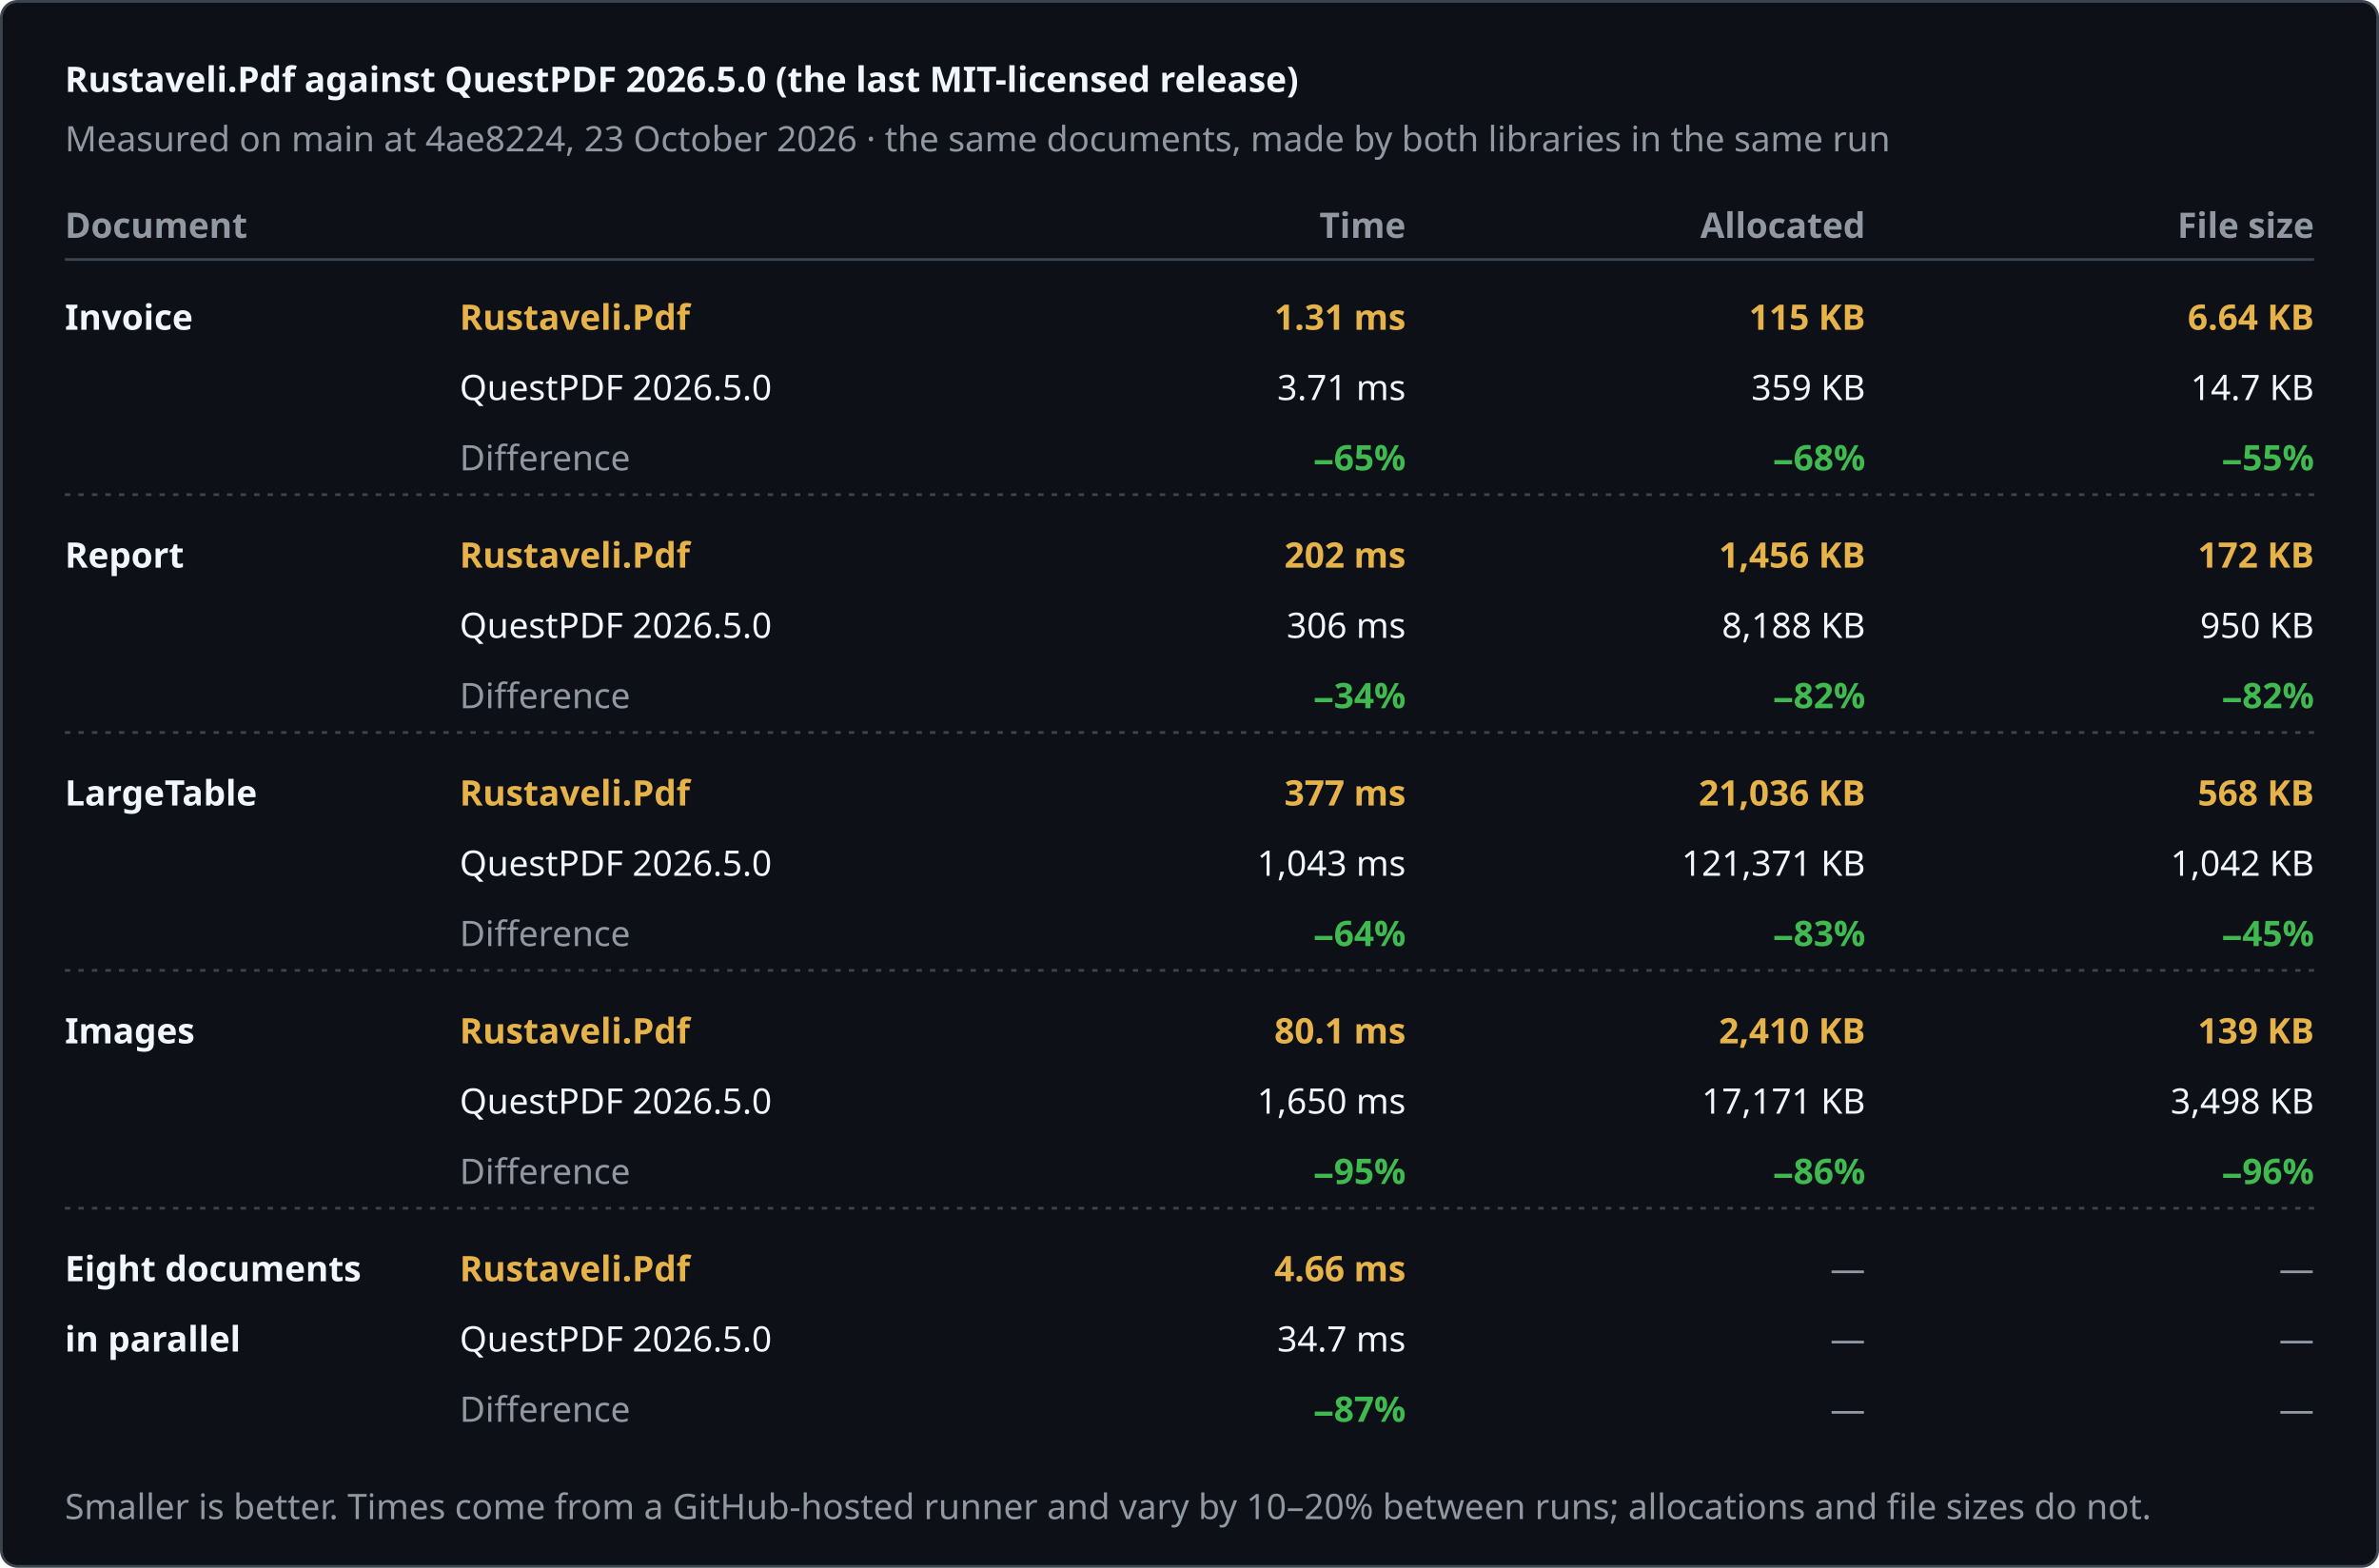
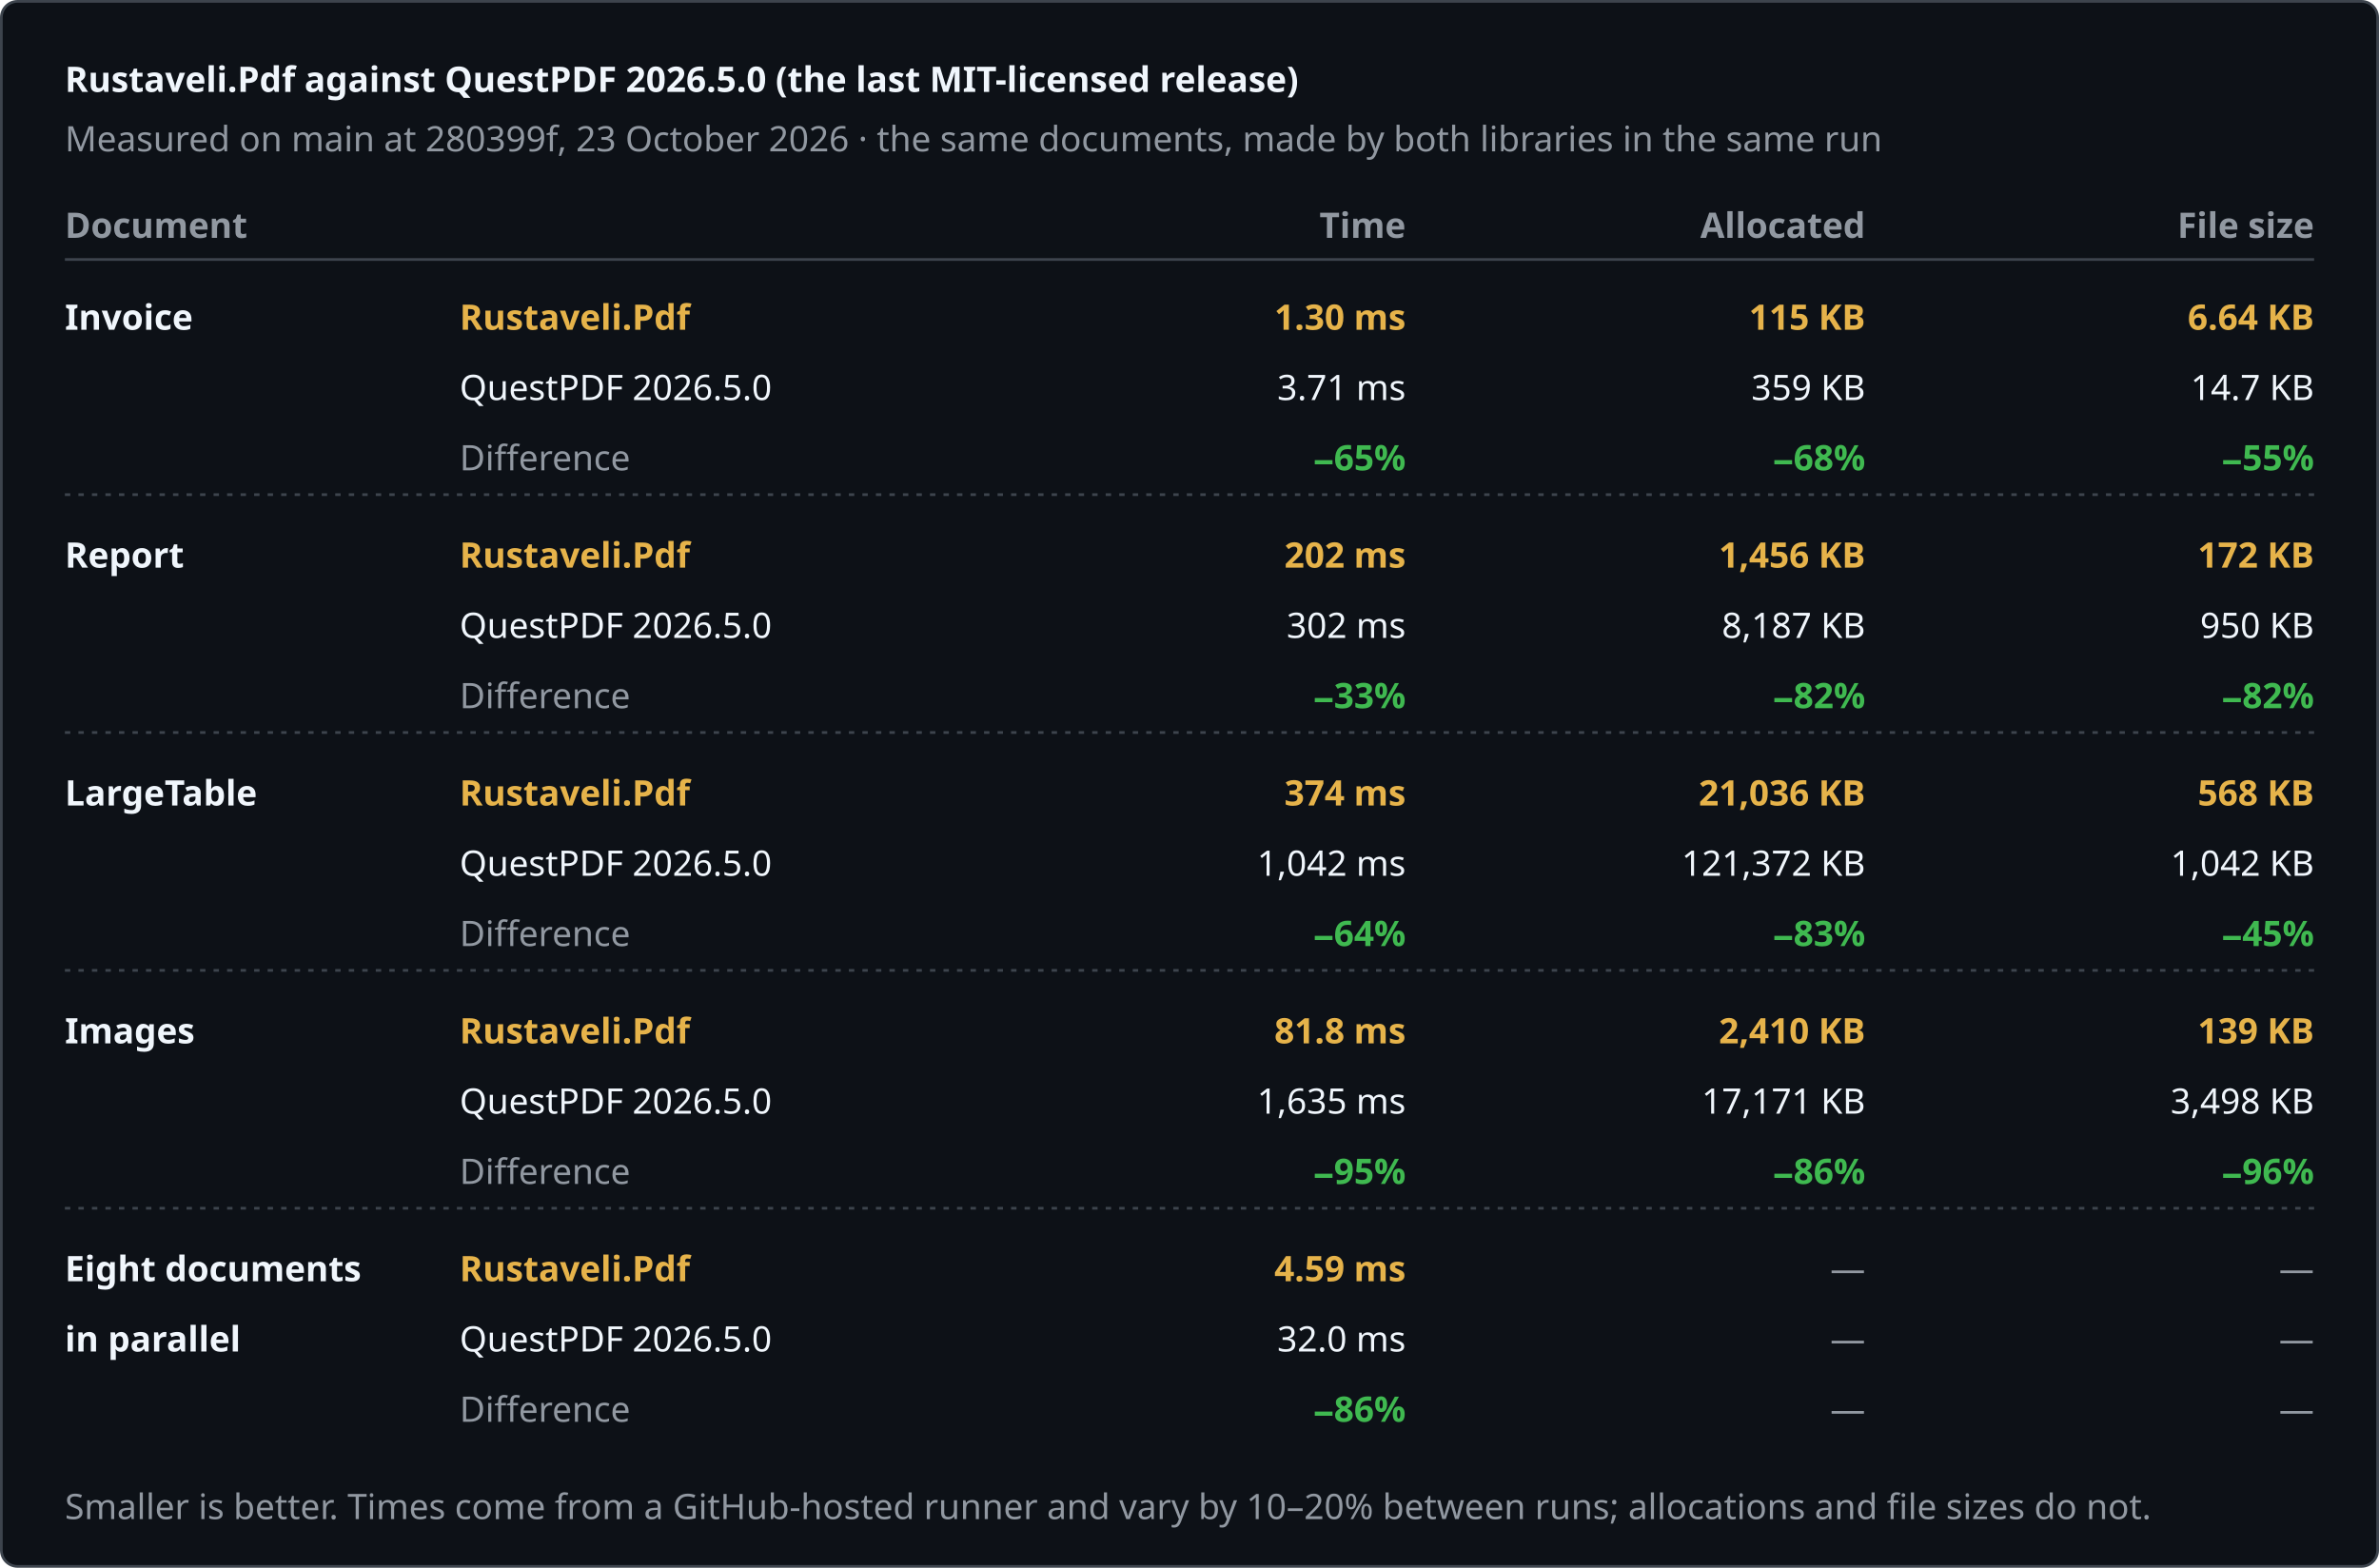
<svg xmlns="http://www.w3.org/2000/svg" width="880" height="580" viewBox="0 0 880 580" role="img" aria-label="Rustaveli.Pdf against QuestPDF 2026.5.0 (the last MIT-licensed release)">
  <style>text { font-family: -apple-system, BlinkMacSystemFont, "Segoe UI", "Noto Sans", Helvetica, Arial, sans-serif; font-size: 13px; font-variant-numeric: tabular-nums; }</style>
  <rect x="0.5" y="0.5" width="879" height="579" rx="6" fill="#0d1117" stroke="#3d444d" />
  <text x="24" y="34" fill="#f0f6fc" font-size="17" font-weight="600">Rustaveli.Pdf against QuestPDF 2026.5.0 (the last MIT-licensed release)</text>
-   <text x="24" y="56" fill="#9198a1">Measured on main at 4ae8224, 23 October 2026 · the same documents, made by both libraries in the same run</text>
+   <text x="24" y="56" fill="#9198a1">Measured on main at 280399f, 23 October 2026 · the same documents, made by both libraries in the same run</text>
  <text x="24" y="88" fill="#9198a1" font-weight="600">Document</text>
  <text x="520" y="88" fill="#9198a1" text-anchor="end" font-weight="600">Time</text>
  <text x="690" y="88" fill="#9198a1" text-anchor="end" font-weight="600">Allocated</text>
  <text x="856" y="88" fill="#9198a1" text-anchor="end" font-weight="600">File size</text>
  <line x1="24" y1="96" x2="856" y2="96" stroke="#3d444d" />
  <text x="24" y="122" fill="#f0f6fc" font-weight="600">Invoice</text>
  <text x="170" y="122" fill="#e6b34a" font-weight="600">Rustaveli.Pdf</text>
  <text x="170" y="148" fill="#f0f6fc">QuestPDF 2026.5.0</text>
  <text x="170" y="174" fill="#9198a1">Difference</text>
-   <text x="520" y="122" fill="#e6b34a" text-anchor="end" font-weight="600">1.31 ms</text>
+   <text x="520" y="122" fill="#e6b34a" text-anchor="end" font-weight="600">1.30 ms</text>
  <text x="520" y="148" fill="#f0f6fc" text-anchor="end">3.71 ms</text>
  <text x="520" y="174" fill="#3fb950" text-anchor="end" font-weight="600">−65%</text>
  <text x="690" y="122" fill="#e6b34a" text-anchor="end" font-weight="600">115 KB</text>
  <text x="690" y="148" fill="#f0f6fc" text-anchor="end">359 KB</text>
  <text x="690" y="174" fill="#3fb950" text-anchor="end" font-weight="600">−68%</text>
  <text x="856" y="122" fill="#e6b34a" text-anchor="end" font-weight="600">6.64 KB</text>
  <text x="856" y="148" fill="#f0f6fc" text-anchor="end">14.7 KB</text>
  <text x="856" y="174" fill="#3fb950" text-anchor="end" font-weight="600">−55%</text>
  <line x1="24" y1="183" x2="856" y2="183" stroke="#3d444d" stroke-dasharray="2 3" />
  <text x="24" y="210" fill="#f0f6fc" font-weight="600">Report</text>
  <text x="170" y="210" fill="#e6b34a" font-weight="600">Rustaveli.Pdf</text>
  <text x="170" y="236" fill="#f0f6fc">QuestPDF 2026.5.0</text>
  <text x="170" y="262" fill="#9198a1">Difference</text>
  <text x="520" y="210" fill="#e6b34a" text-anchor="end" font-weight="600">202 ms</text>
-   <text x="520" y="236" fill="#f0f6fc" text-anchor="end">306 ms</text>
-   <text x="520" y="262" fill="#3fb950" text-anchor="end" font-weight="600">−34%</text>
+   <text x="520" y="236" fill="#f0f6fc" text-anchor="end">302 ms</text>
+   <text x="520" y="262" fill="#3fb950" text-anchor="end" font-weight="600">−33%</text>
  <text x="690" y="210" fill="#e6b34a" text-anchor="end" font-weight="600">1,456 KB</text>
-   <text x="690" y="236" fill="#f0f6fc" text-anchor="end">8,188 KB</text>
+   <text x="690" y="236" fill="#f0f6fc" text-anchor="end">8,187 KB</text>
  <text x="690" y="262" fill="#3fb950" text-anchor="end" font-weight="600">−82%</text>
  <text x="856" y="210" fill="#e6b34a" text-anchor="end" font-weight="600">172 KB</text>
  <text x="856" y="236" fill="#f0f6fc" text-anchor="end">950 KB</text>
  <text x="856" y="262" fill="#3fb950" text-anchor="end" font-weight="600">−82%</text>
  <line x1="24" y1="271" x2="856" y2="271" stroke="#3d444d" stroke-dasharray="2 3" />
  <text x="24" y="298" fill="#f0f6fc" font-weight="600">LargeTable</text>
  <text x="170" y="298" fill="#e6b34a" font-weight="600">Rustaveli.Pdf</text>
  <text x="170" y="324" fill="#f0f6fc">QuestPDF 2026.5.0</text>
  <text x="170" y="350" fill="#9198a1">Difference</text>
-   <text x="520" y="298" fill="#e6b34a" text-anchor="end" font-weight="600">377 ms</text>
-   <text x="520" y="324" fill="#f0f6fc" text-anchor="end">1,043 ms</text>
+   <text x="520" y="298" fill="#e6b34a" text-anchor="end" font-weight="600">374 ms</text>
+   <text x="520" y="324" fill="#f0f6fc" text-anchor="end">1,042 ms</text>
  <text x="520" y="350" fill="#3fb950" text-anchor="end" font-weight="600">−64%</text>
  <text x="690" y="298" fill="#e6b34a" text-anchor="end" font-weight="600">21,036 KB</text>
-   <text x="690" y="324" fill="#f0f6fc" text-anchor="end">121,371 KB</text>
+   <text x="690" y="324" fill="#f0f6fc" text-anchor="end">121,372 KB</text>
  <text x="690" y="350" fill="#3fb950" text-anchor="end" font-weight="600">−83%</text>
  <text x="856" y="298" fill="#e6b34a" text-anchor="end" font-weight="600">568 KB</text>
  <text x="856" y="324" fill="#f0f6fc" text-anchor="end">1,042 KB</text>
  <text x="856" y="350" fill="#3fb950" text-anchor="end" font-weight="600">−45%</text>
  <line x1="24" y1="359" x2="856" y2="359" stroke="#3d444d" stroke-dasharray="2 3" />
  <text x="24" y="386" fill="#f0f6fc" font-weight="600">Images</text>
  <text x="170" y="386" fill="#e6b34a" font-weight="600">Rustaveli.Pdf</text>
  <text x="170" y="412" fill="#f0f6fc">QuestPDF 2026.5.0</text>
  <text x="170" y="438" fill="#9198a1">Difference</text>
-   <text x="520" y="386" fill="#e6b34a" text-anchor="end" font-weight="600">80.1 ms</text>
-   <text x="520" y="412" fill="#f0f6fc" text-anchor="end">1,650 ms</text>
+   <text x="520" y="386" fill="#e6b34a" text-anchor="end" font-weight="600">81.8 ms</text>
+   <text x="520" y="412" fill="#f0f6fc" text-anchor="end">1,635 ms</text>
  <text x="520" y="438" fill="#3fb950" text-anchor="end" font-weight="600">−95%</text>
  <text x="690" y="386" fill="#e6b34a" text-anchor="end" font-weight="600">2,410 KB</text>
  <text x="690" y="412" fill="#f0f6fc" text-anchor="end">17,171 KB</text>
  <text x="690" y="438" fill="#3fb950" text-anchor="end" font-weight="600">−86%</text>
  <text x="856" y="386" fill="#e6b34a" text-anchor="end" font-weight="600">139 KB</text>
  <text x="856" y="412" fill="#f0f6fc" text-anchor="end">3,498 KB</text>
  <text x="856" y="438" fill="#3fb950" text-anchor="end" font-weight="600">−96%</text>
  <line x1="24" y1="447" x2="856" y2="447" stroke="#3d444d" stroke-dasharray="2 3" />
  <text x="24" y="474" fill="#f0f6fc" font-weight="600">Eight documents</text>
  <text x="24" y="500" fill="#f0f6fc" font-weight="600">in parallel</text>
  <text x="170" y="474" fill="#e6b34a" font-weight="600">Rustaveli.Pdf</text>
  <text x="170" y="500" fill="#f0f6fc">QuestPDF 2026.5.0</text>
  <text x="170" y="526" fill="#9198a1">Difference</text>
-   <text x="520" y="474" fill="#e6b34a" text-anchor="end" font-weight="600">4.66 ms</text>
-   <text x="520" y="500" fill="#f0f6fc" text-anchor="end">34.7 ms</text>
-   <text x="520" y="526" fill="#3fb950" text-anchor="end" font-weight="600">−87%</text>
+   <text x="520" y="474" fill="#e6b34a" text-anchor="end" font-weight="600">4.59 ms</text>
+   <text x="520" y="500" fill="#f0f6fc" text-anchor="end">32.0 ms</text>
+   <text x="520" y="526" fill="#3fb950" text-anchor="end" font-weight="600">−86%</text>
  <text x="690" y="474" fill="#9198a1" text-anchor="end">—</text>
  <text x="690" y="500" fill="#9198a1" text-anchor="end">—</text>
  <text x="690" y="526" fill="#9198a1" text-anchor="end">—</text>
  <text x="856" y="474" fill="#9198a1" text-anchor="end">—</text>
  <text x="856" y="500" fill="#9198a1" text-anchor="end">—</text>
  <text x="856" y="526" fill="#9198a1" text-anchor="end">—</text>
  <text x="24" y="562" fill="#9198a1" font-size="12">Smaller is better. Times come from a GitHub-hosted runner and vary by 10–20% between runs; allocations and file sizes do not.</text>
</svg>
